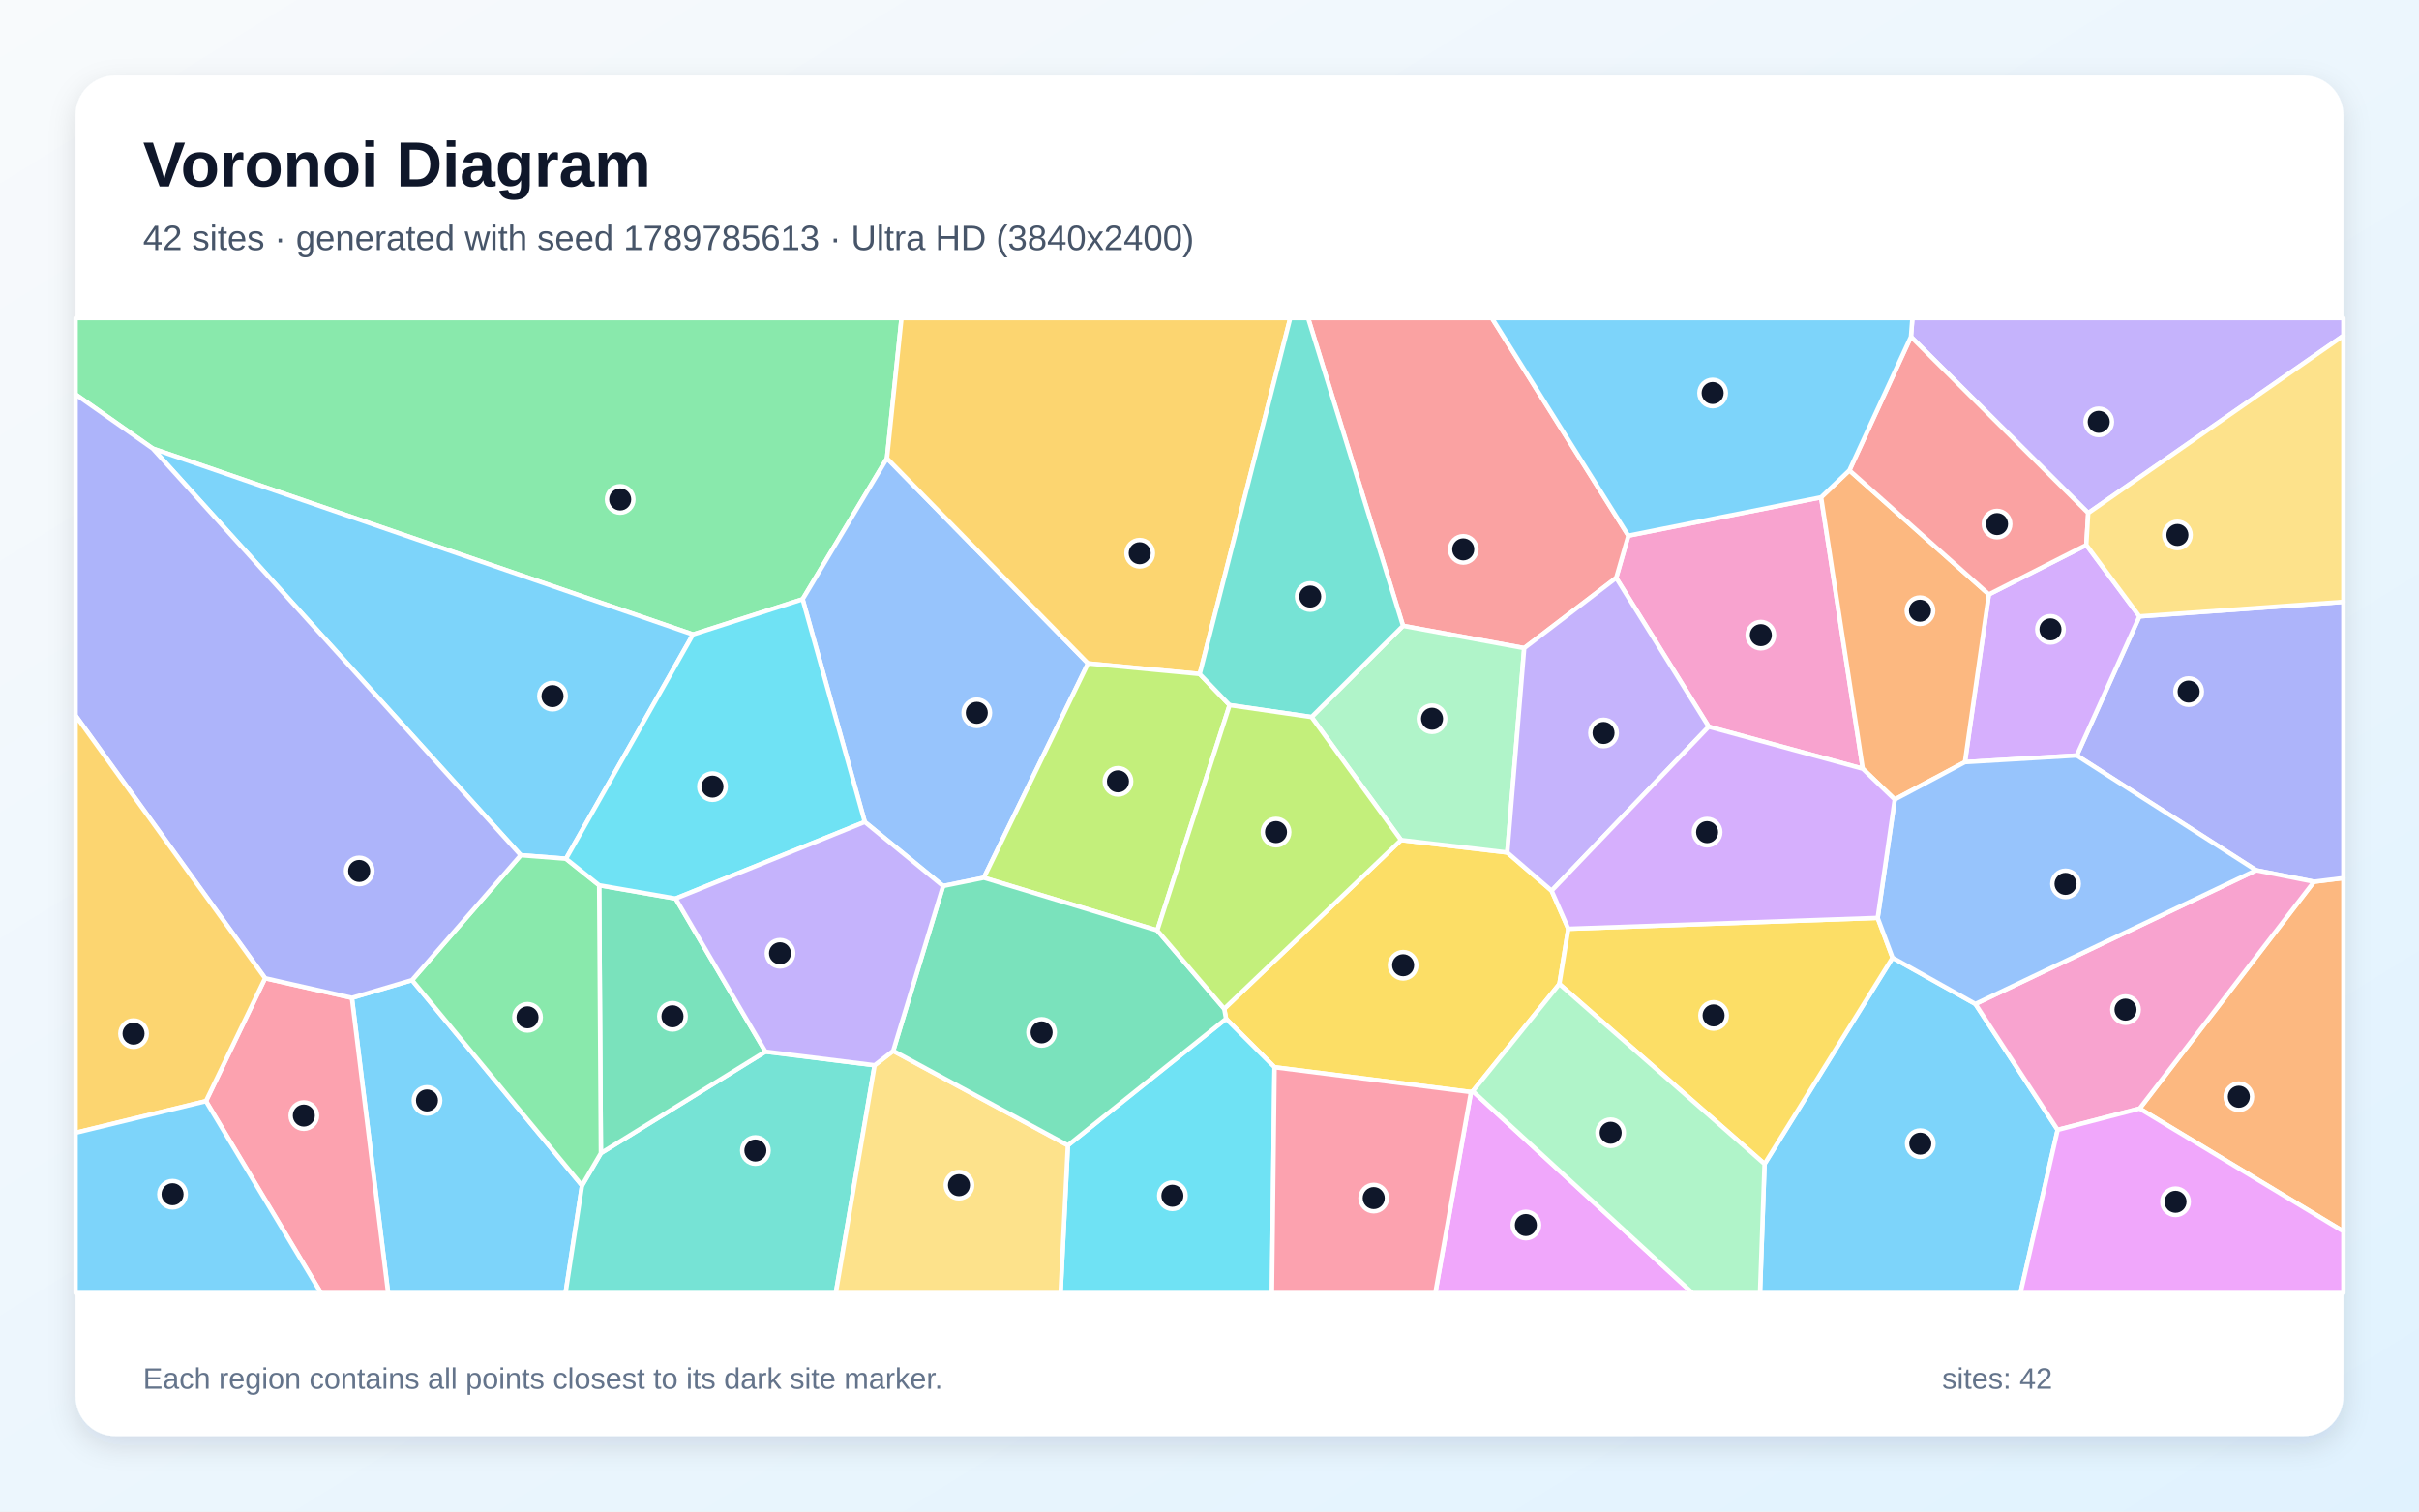
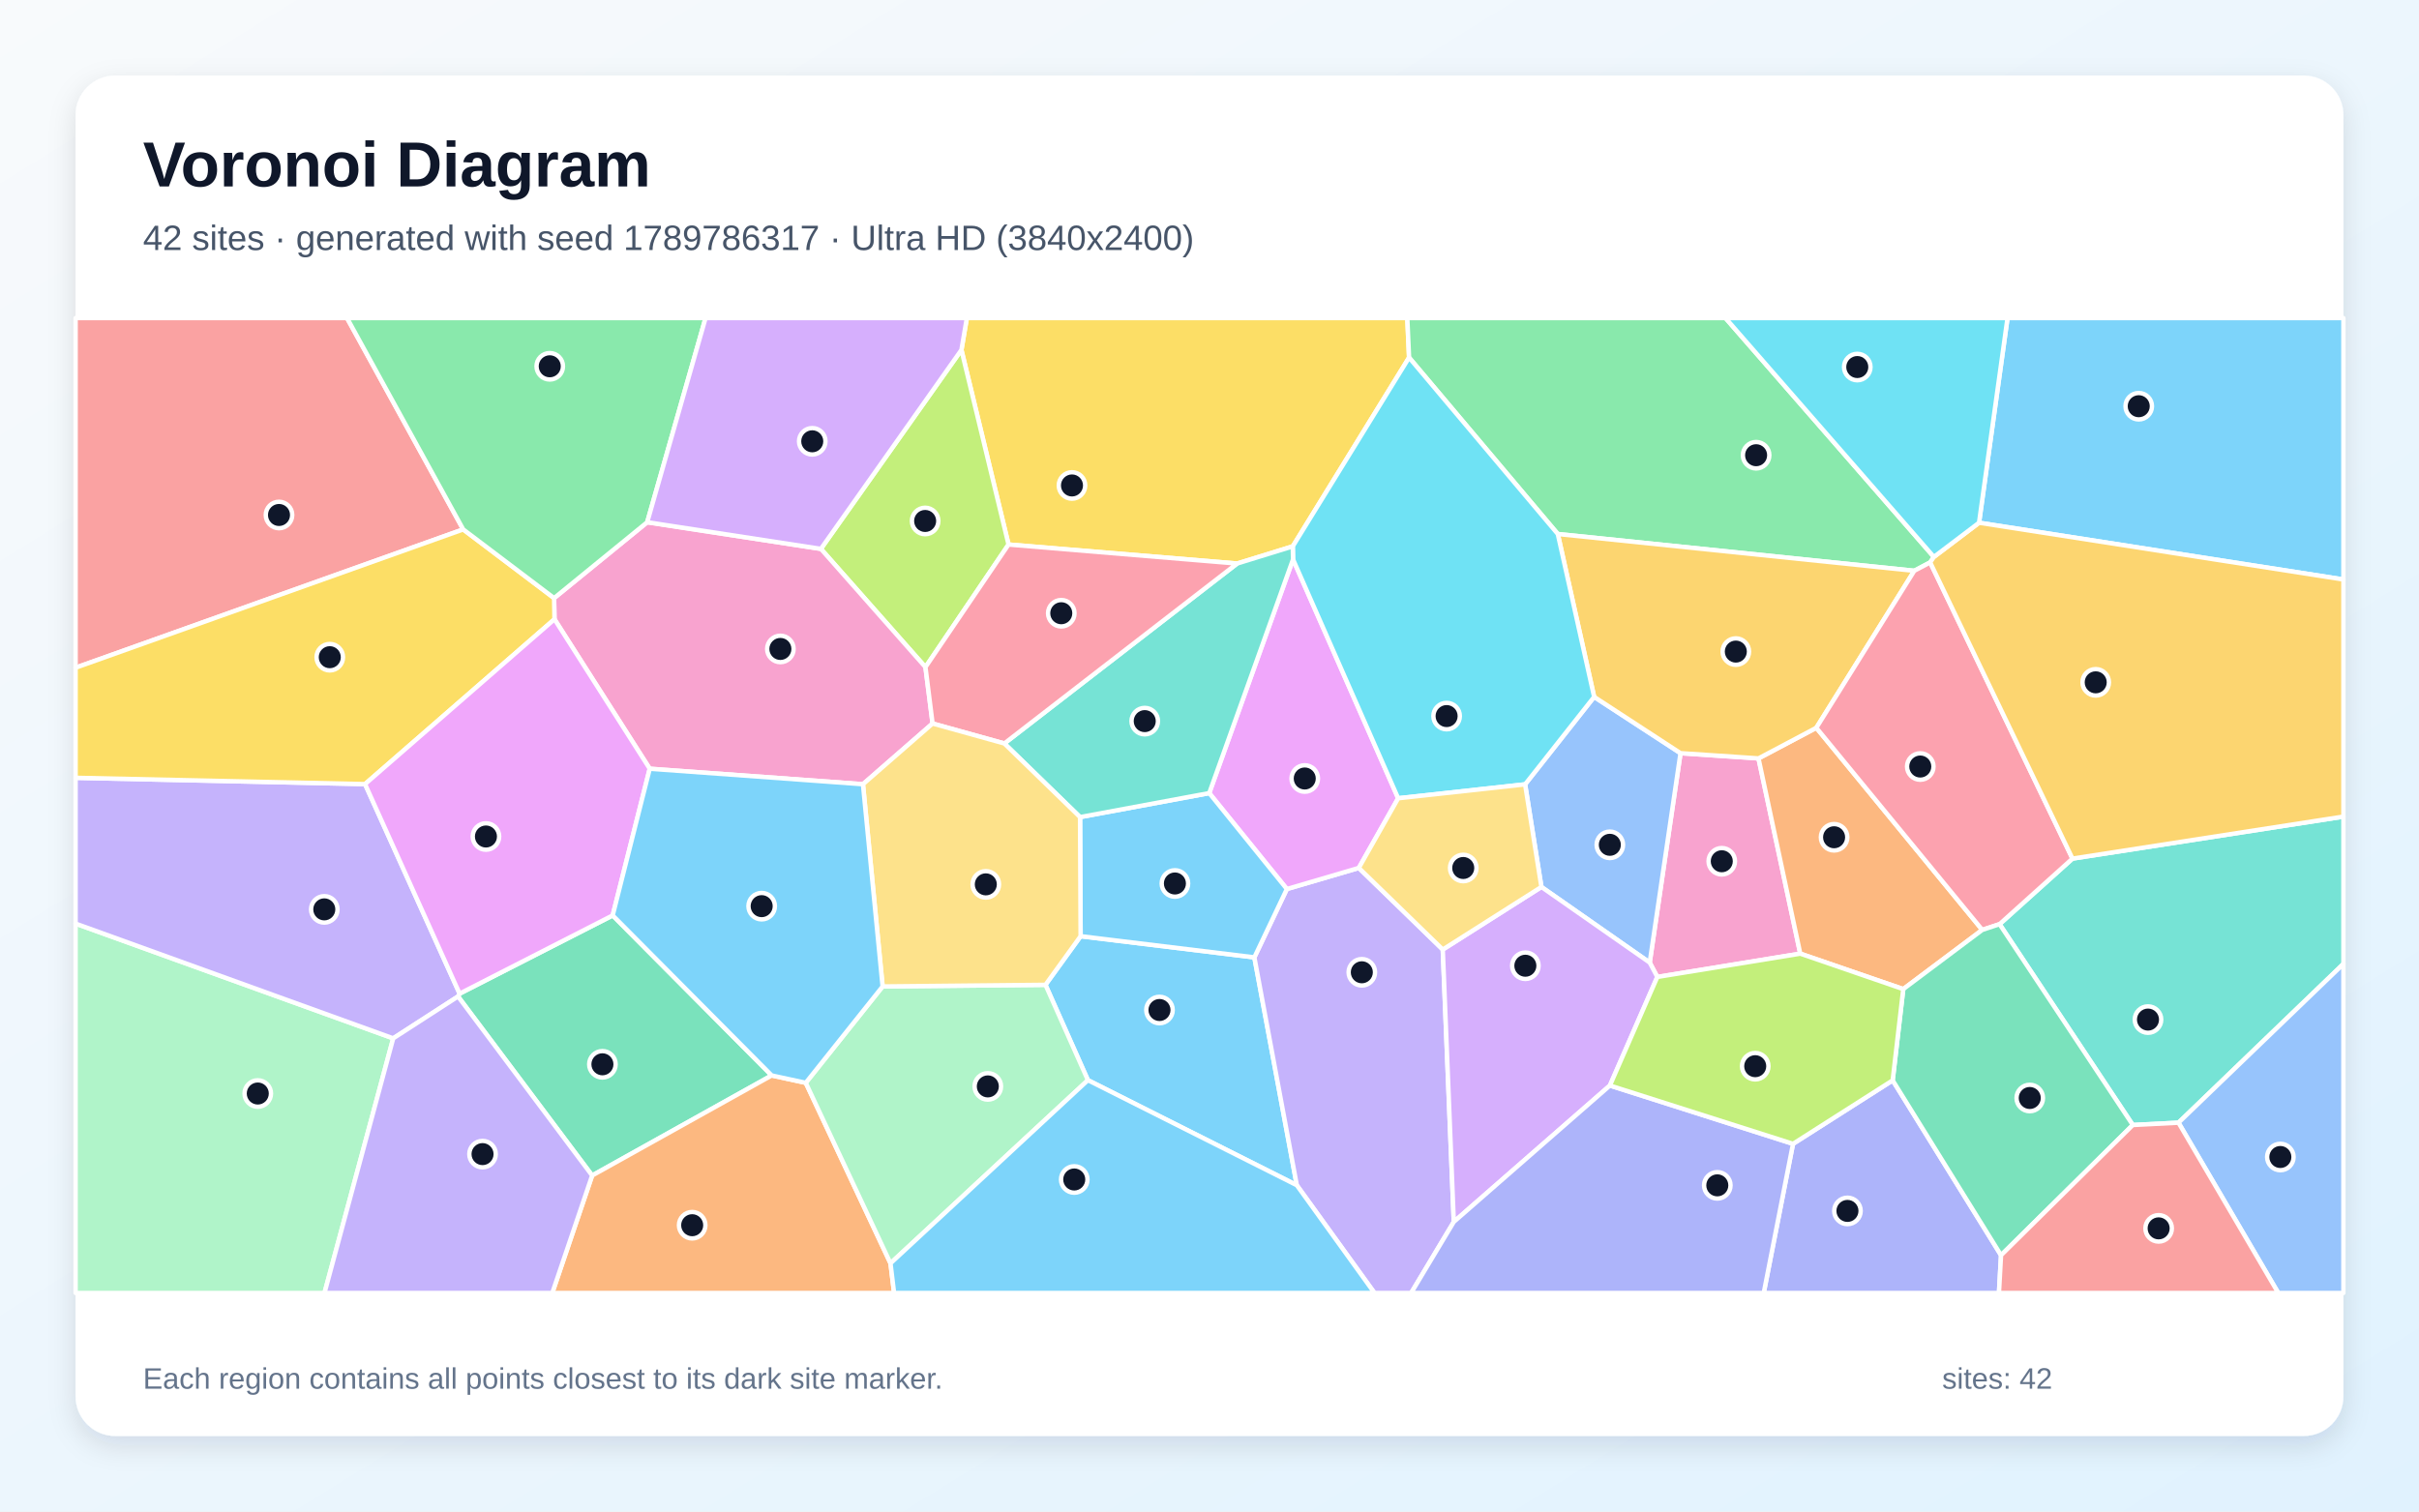
<svg xmlns="http://www.w3.org/2000/svg" width="3840" height="2400" viewBox="0 0 3840 2400" role="img" aria-labelledby="title description">
  <defs>
    <linearGradient id="background" x1="0" y1="0" x2="1" y2="1">
      <stop stop-color="#F8FAFC" />
      <stop offset="1" stop-color="#E0F2FE" />
    </linearGradient>
    <filter id="shadow" x="-5%" y="-5%" width="110%" height="110%">
      <feDropShadow dx="0" dy="15" stdDeviation="22" flood-color="#0F172A" flood-opacity=".12" />
    </filter>
  </defs>
  <rect width="3840" height="2400" fill="url(#background)" />
  <rect x="120" y="120" width="3600" height="2160" rx="63" fill="#FFFFFF" filter="url(#shadow)" />
  <g font-family="Arial, sans-serif">
    <text x="227" y="296" font-size="101" font-weight="700" fill="#0F172A">Voronoi Diagram</text>
-     <text x="227" y="397" font-size="56" fill="#475569">42 sites · generated with seed 1789785613 · Ultra HD (3840x2400)</text>
+     <text x="227" y="397" font-size="56" fill="#475569">42 sites · generated with seed 1789786317 · Ultra HD (3840x2400)</text>
  </g>
  <g stroke="#FFFFFF" stroke-width="7" stroke-linejoin="round">
-     <polygon points="558.6,1584.4 654.1,1556.2 923.9,1882.4 897.8,2053.0 616.1,2053.0" fill="#38BDF8" fill-opacity="0.65" />
-     <polygon points="3314.9,814.6 3033.5,534.7 3035.8,505.0 3720.0,505.0 3720.0,533.0" fill="#A78BFA" fill-opacity="0.65" />
-     <polygon points="2890.9,789.6 2957.0,1220.6 2712.5,1153.9 2565.6,917.6 2584.9,850.5" fill="#F472B6" fill-opacity="0.65" />
-     <polygon points="3396.5,1760.2 3673.3,1400.0 3720.0,1394.2 3720.0,1955.2" fill="#FB923C" fill-opacity="0.65" />
-     <polygon points="2463.1,1414.3 2489.6,1474.7 2475.4,1562.4 2338.0,1732.6 2335.1,1734.0 2023.3,1694.6 1946.3,1617.6 1943.4,1601.7 2224.1,1333.8 2392.7,1353.6" fill="#FACC15" fill-opacity="0.65" />
-     <polygon points="1408.0,727.7 1274.1,951.5 1100.1,1007.4 242.5,712.2 120.0,626.2 120.0,505.0 1431.1,505.0" fill="#4ADE80" fill-opacity="0.65" />
-     <polygon points="923.9,1882.4 953.9,1831.0 1215.1,1669.8 1388.4,1691.4 1326.8,2053.0 897.8,2053.0" fill="#2DD4BF" fill-opacity="0.65" />
-     <polygon points="1727.2,1053.4 1561.8,1393.7 1497.1,1406.8 1372.8,1305.1 1274.1,951.5 1408.0,727.7" fill="#60A5FA" fill-opacity="0.65" />
-     <polygon points="2335.1,1734.0 2338.0,1732.6 2686.7,2053.0 2278.5,2053.0" fill="#E879F9" fill-opacity="0.65" />
-     <polygon points="951.1,1405.6 1072.5,1426.7 1215.1,1669.8 953.9,1831.0" fill="#34D399" fill-opacity="0.65" />
-     <polygon points="2419.6,1029.1 2227.2,993.7 2076.5,505.0 2368.3,505.0 2584.9,850.5 2565.6,917.6" fill="#F87171" fill-opacity="0.65" />
-     <polygon points="3673.3,1400.0 3581.4,1381.8 3296.7,1199.6 3396.2,978.7 3720.0,955.6 3720.0,1394.2" fill="#818CF8" fill-opacity="0.65" />
-     <polygon points="1904.5,1070.2 1727.2,1053.4 1408.0,727.7 1431.1,505.0 2048.2,505.0" fill="#FBBF24" fill-opacity="0.65" />
-     <polygon points="1837.1,1477.3 1561.8,1393.7 1727.2,1053.4 1904.5,1070.2 1951.9,1119.6" fill="#A3E635" fill-opacity="0.65" />
-     <polygon points="3396.2,978.7 3296.7,1199.6 3119.2,1210.1 3157.2,943.8 3311.9,865.3" fill="#C084FC" fill-opacity="0.65" />
-     <polygon points="326.9,1748.4 420.8,1553.2 558.6,1584.4 616.1,2053.0 509.6,2053.0" fill="#FB7185" fill-opacity="0.65" />
-     <polygon points="1695.2,1818.6 1946.3,1617.6 2023.3,1694.6 2019.1,2053.0 1683.6,2053.0" fill="#22D3EE" fill-opacity="0.65" />
-     <polygon points="2392.7,1353.6 2224.1,1333.8 2082.0,1138.5 2227.2,993.7 2419.6,1029.1" fill="#86EFAC" fill-opacity="0.65" />
-     <polygon points="1388.4,1691.4 1417.9,1668.6 1695.2,1818.6 1683.6,2053.0 1326.8,2053.0" fill="#FCD34D" fill-opacity="0.65" />
-     <polygon points="2801.1,1848.1 3004.3,1520.6 3135.8,1594.1 3266.4,1794.0 3207.4,2053.0 2793.9,2053.0" fill="#38BDF8" fill-opacity="0.65" />
-     <polygon points="242.5,712.2 1100.1,1007.4 898.5,1363.5 826.6,1357.9" fill="#38BDF8" fill-opacity="0.65" />
-     <polygon points="2463.1,1414.3 2392.7,1353.6 2419.6,1029.1 2565.6,917.6 2712.5,1153.9" fill="#A78BFA" fill-opacity="0.65" />
-     <polygon points="3266.4,1794.0 3135.8,1594.1 3581.4,1381.8 3673.3,1400.0 3396.5,1760.2" fill="#F472B6" fill-opacity="0.65" />
-     <polygon points="2935.8,746.8 3157.2,943.8 3119.2,1210.1 3007.8,1269.4 2957.0,1220.6 2890.9,789.6" fill="#FB923C" fill-opacity="0.65" />
-     <polygon points="2980.7,1457.4 3004.3,1520.6 2801.1,1848.1 2475.4,1562.4 2489.6,1474.7" fill="#FACC15" fill-opacity="0.65" />
-     <polygon points="826.6,1357.9 898.5,1363.5 951.1,1405.6 953.9,1831.0 923.9,1882.4 654.1,1556.2" fill="#4ADE80" fill-opacity="0.65" />
-     <polygon points="2227.2,993.7 2082.0,1138.5 1951.9,1119.6 1904.5,1070.2 2048.2,505.0 2076.5,505.0" fill="#2DD4BF" fill-opacity="0.65" />
-     <polygon points="3135.8,1594.1 3004.3,1520.6 2980.7,1457.4 3007.8,1269.4 3119.2,1210.1 3296.7,1199.6 3581.4,1381.8" fill="#60A5FA" fill-opacity="0.65" />
-     <polygon points="3266.4,1794.0 3396.5,1760.2 3720.0,1955.2 3720.0,2053.0 3207.4,2053.0" fill="#E879F9" fill-opacity="0.65" />
-     <polygon points="1695.2,1818.6 1417.9,1668.6 1497.1,1406.8 1561.8,1393.7 1837.1,1477.3 1943.4,1601.7 1946.3,1617.6" fill="#34D399" fill-opacity="0.65" />
-     <polygon points="3311.9,865.3 3157.2,943.8 2935.8,746.8 3033.5,534.7 3314.9,814.6" fill="#F87171" fill-opacity="0.65" />
-     <polygon points="242.5,712.2 826.6,1357.9 654.1,1556.2 558.6,1584.4 420.8,1553.2 120.0,1136.2 120.0,626.2" fill="#818CF8" fill-opacity="0.65" />
-     <polygon points="120.0,1798.6 120.0,1136.2 420.8,1553.2 326.9,1748.4" fill="#FBBF24" fill-opacity="0.65" />
-     <polygon points="1837.1,1477.3 1951.9,1119.6 2082.0,1138.5 2224.1,1333.8 1943.4,1601.7" fill="#A3E635" fill-opacity="0.65" />
-     <polygon points="3007.8,1269.4 2980.7,1457.4 2489.6,1474.7 2463.1,1414.3 2712.5,1153.9 2957.0,1220.6" fill="#C084FC" fill-opacity="0.65" />
-     <polygon points="2023.3,1694.6 2335.1,1734.0 2278.5,2053.0 2019.1,2053.0" fill="#FB7185" fill-opacity="0.65" />
-     <polygon points="898.5,1363.5 1100.1,1007.4 1274.1,951.5 1372.8,1305.1 1072.5,1426.7 951.1,1405.6" fill="#22D3EE" fill-opacity="0.65" />
-     <polygon points="2338.0,1732.6 2475.4,1562.4 2801.1,1848.1 2793.9,2053.0 2686.7,2053.0" fill="#86EFAC" fill-opacity="0.65" />
-     <polygon points="3396.2,978.7 3311.9,865.3 3314.9,814.6 3720.0,533.0 3720.0,955.6" fill="#FCD34D" fill-opacity="0.65" />
-     <polygon points="120.0,1798.6 326.9,1748.4 509.6,2053.0 120.0,2053.0" fill="#38BDF8" fill-opacity="0.65" />
-     <polygon points="2935.8,746.8 2890.9,789.6 2584.9,850.5 2368.3,505.0 3035.8,505.0 3033.5,534.7" fill="#38BDF8" fill-opacity="0.65" />
-     <polygon points="1417.9,1668.6 1388.4,1691.4 1215.1,1669.8 1072.5,1426.7 1372.8,1305.1 1497.1,1406.8" fill="#A78BFA" fill-opacity="0.65" />
+     <polygon points="1727.0,1715.1 1659.6,1563.7 1715.4,1486.5 1991.2,1520.1 2058.6,1881.9" fill="#38BDF8" fill-opacity="0.65" />
+     <polygon points="2058.6,1881.9 1991.2,1520.1 2042.8,1411.6 2157.0,1378.1 2290.3,1507.7 2307.8,1940.1 2240.1,2053.0 2181.9,2053.0" fill="#A78BFA" fill-opacity="0.65" />
+     <polygon points="2630.9,1551.2 2618.8,1528.4 2667.7,1195.9 2791.5,1204.2 2857.8,1514.2" fill="#F472B6" fill-opacity="0.65" />
+     <polygon points="3146.7,1476.5 3021.3,1570.5 2857.8,1514.2 2791.5,1204.2 2883.3,1155.6" fill="#FB923C" fill-opacity="0.65" />
+     <polygon points="2236.8,567.7 2052.2,867.5 1963.8,894.8 1601.0,864.6 1526.2,555.6 1534.8,505.0 2234.0,505.0" fill="#FACC15" fill-opacity="0.65" />
+     <polygon points="3069.9,884.3 3064.0,893.0 3038.8,906.3 2472.9,847.9 2236.8,567.7 2234.0,505.0 2739.1,505.0" fill="#4ADE80" fill-opacity="0.65" />
+     <polygon points="3458.2,1782.6 3385.7,1786.3 3174.2,1467.4 3289.9,1363.3 3720.0,1296.6 3720.0,1530.5" fill="#2DD4BF" fill-opacity="0.65" />
+     <polygon points="2446.9,1408.3 2421.0,1245.4 2530.6,1106.5 2667.7,1195.9 2618.8,1528.4" fill="#60A5FA" fill-opacity="0.65" />
+     <polygon points="2052.6,888.2 2219.5,1267.5 2157.0,1378.1 2042.8,1411.6 1919.6,1259.3" fill="#E879F9" fill-opacity="0.65" />
+     <polygon points="1225.0,1707.6 940.0,1866.5 727.1,1582.2 729.6,1577.7 972.6,1453.5" fill="#34D399" fill-opacity="0.65" />
+     <polygon points="735.3,840.6 120.0,1060.2 120.0,505.0 550.9,505.0" fill="#F87171" fill-opacity="0.65" />
+     <polygon points="2846.3,1816.2 3004.5,1715.4 3176.5,1993.1 3173.2,2053.0 2799.8,2053.0" fill="#818CF8" fill-opacity="0.65" />
+     <polygon points="2472.9,847.9 3038.8,906.3 2883.3,1155.6 2791.5,1204.2 2667.7,1195.9 2530.6,1106.5" fill="#FBBF24" fill-opacity="0.65" />
+     <polygon points="1526.2,555.6 1601.0,864.6 1469.1,1059.3 1303.1,871.5" fill="#A3E635" fill-opacity="0.65" />
+     <polygon points="2555.6,1723.6 2307.8,1940.1 2290.3,1507.7 2446.9,1408.3 2618.8,1528.4 2630.9,1551.2" fill="#C084FC" fill-opacity="0.65" />
+     <polygon points="3289.9,1363.3 3174.2,1467.4 3146.7,1476.5 2883.3,1155.6 3038.8,906.3 3064.0,893.0" fill="#FB7185" fill-opacity="0.65" />
+     <polygon points="2472.9,847.9 2530.6,1106.5 2421.0,1245.4 2219.5,1267.5 2052.6,888.2 2052.2,867.5 2236.8,567.7" fill="#22D3EE" fill-opacity="0.65" />
+     <polygon points="120.0,1466.5 624.2,1648.7 515.1,2053.0 120.0,2053.0" fill="#86EFAC" fill-opacity="0.65" />
+     <polygon points="2219.5,1267.5 2421.0,1245.4 2446.9,1408.3 2290.3,1507.7 2157.0,1378.1" fill="#FCD34D" fill-opacity="0.65" />
+     <polygon points="3141.6,830.0 3186.8,505.0 3720.0,505.0 3720.0,920.1" fill="#38BDF8" fill-opacity="0.65" />
+     <polygon points="1714.5,1297.4 1919.6,1259.3 2042.8,1411.6 1991.2,1520.1 1715.4,1486.5" fill="#38BDF8" fill-opacity="0.65" />
+     <polygon points="624.2,1648.7 120.0,1466.5 120.0,1235.0 579.5,1245.0 729.6,1577.7 727.1,1582.2" fill="#A78BFA" fill-opacity="0.65" />
+     <polygon points="1369.9,1245.2 1031.4,1220.6 880.2,983.2 879.6,949.7 1027.4,829.2 1303.1,871.5 1469.1,1059.3 1480.4,1148.8" fill="#F472B6" fill-opacity="0.65" />
+     <polygon points="940.0,1866.5 1225.0,1707.6 1279.1,1719.3 1413.6,2005.9 1419.3,2053.0 876.7,2053.0" fill="#FB923C" fill-opacity="0.65" />
+     <polygon points="879.6,949.7 880.2,983.2 579.5,1245.0 120.0,1235.0 120.0,1060.2 735.3,840.6" fill="#FACC15" fill-opacity="0.65" />
+     <polygon points="1027.4,829.2 879.6,949.7 735.3,840.6 550.9,505.0 1120.0,505.0" fill="#4ADE80" fill-opacity="0.65" />
+     <polygon points="1714.5,1297.4 1594.3,1180.5 1963.8,894.8 2052.2,867.5 2052.6,888.2 1919.6,1259.3" fill="#2DD4BF" fill-opacity="0.65" />
+     <polygon points="3458.2,1782.6 3720.0,1530.5 3720.0,2053.0 3616.6,2053.0" fill="#60A5FA" fill-opacity="0.65" />
+     <polygon points="880.2,983.2 1031.4,1220.6 972.6,1453.5 729.6,1577.7 579.5,1245.0" fill="#E879F9" fill-opacity="0.65" />
+     <polygon points="3176.5,1993.1 3004.5,1715.4 3021.3,1570.5 3146.7,1476.5 3174.2,1467.4 3385.7,1786.3" fill="#34D399" fill-opacity="0.65" />
+     <polygon points="3176.5,1993.1 3385.7,1786.3 3458.2,1782.6 3616.6,2053.0 3173.2,2053.0" fill="#F87171" fill-opacity="0.65" />
+     <polygon points="2307.8,1940.1 2555.6,1723.6 2846.3,1816.2 2799.8,2053.0 2240.1,2053.0" fill="#818CF8" fill-opacity="0.65" />
+     <polygon points="3289.9,1363.3 3064.0,893.0 3069.9,884.3 3141.6,830.0 3720.0,920.1 3720.0,1296.6" fill="#FBBF24" fill-opacity="0.65" />
+     <polygon points="2555.6,1723.6 2630.9,1551.2 2857.8,1514.2 3021.3,1570.5 3004.5,1715.4 2846.3,1816.2" fill="#A3E635" fill-opacity="0.65" />
+     <polygon points="1526.2,555.6 1303.1,871.5 1027.4,829.2 1120.0,505.0 1534.8,505.0" fill="#C084FC" fill-opacity="0.65" />
+     <polygon points="1594.3,1180.5 1480.4,1148.8 1469.1,1059.3 1601.0,864.6 1963.8,894.8" fill="#FB7185" fill-opacity="0.65" />
+     <polygon points="3141.6,830.0 3069.9,884.3 2739.1,505.0 3186.8,505.0" fill="#22D3EE" fill-opacity="0.65" />
+     <polygon points="1413.6,2005.9 1279.1,1719.3 1401.1,1566.3 1659.6,1563.7 1727.0,1715.1" fill="#86EFAC" fill-opacity="0.65" />
+     <polygon points="1401.1,1566.3 1369.9,1245.2 1480.4,1148.8 1594.3,1180.5 1714.5,1297.4 1715.4,1486.5 1659.6,1563.7" fill="#FCD34D" fill-opacity="0.65" />
+     <polygon points="1401.1,1566.3 1279.1,1719.3 1225.0,1707.6 972.6,1453.5 1031.4,1220.6 1369.9,1245.2" fill="#38BDF8" fill-opacity="0.65" />
+     <polygon points="1413.6,2005.9 1727.0,1715.1 2058.6,1881.9 2181.9,2053.0 1419.3,2053.0" fill="#38BDF8" fill-opacity="0.65" />
+     <polygon points="624.2,1648.7 727.1,1582.2 940.0,1866.5 876.7,2053.0 515.1,2053.0" fill="#A78BFA" fill-opacity="0.65" />
  </g>
  <g>
-     <circle cx="677.8" cy="1747.3" r="21" fill="#0F172A" stroke="#FFFFFF" stroke-width="7" />
-     <circle cx="3331.6" cy="669.8" r="21" fill="#0F172A" stroke="#FFFFFF" stroke-width="7" />
-     <circle cx="2795.2" cy="1008.5" r="21" fill="#0F172A" stroke="#FFFFFF" stroke-width="7" />
-     <circle cx="3554.0" cy="1741.4" r="21" fill="#0F172A" stroke="#FFFFFF" stroke-width="7" />
-     <circle cx="2227.4" cy="1532.6" r="21" fill="#0F172A" stroke="#FFFFFF" stroke-width="7" />
-     <circle cx="984.5" cy="793.0" r="21" fill="#0F172A" stroke="#FFFFFF" stroke-width="7" />
-     <circle cx="1199.1" cy="1826.8" r="21" fill="#0F172A" stroke="#FFFFFF" stroke-width="7" />
-     <circle cx="1550.6" cy="1131.8" r="21" fill="#0F172A" stroke="#FFFFFF" stroke-width="7" />
-     <circle cx="2422.2" cy="1945.1" r="21" fill="#0F172A" stroke="#FFFFFF" stroke-width="7" />
-     <circle cx="1067.5" cy="1613.7" r="21" fill="#0F172A" stroke="#FFFFFF" stroke-width="7" />
-     <circle cx="2322.8" cy="872.3" r="21" fill="#0F172A" stroke="#FFFFFF" stroke-width="7" />
-     <circle cx="3474.3" cy="1098.1" r="21" fill="#0F172A" stroke="#FFFFFF" stroke-width="7" />
-     <circle cx="1809.2" cy="878.4" r="21" fill="#0F172A" stroke="#FFFFFF" stroke-width="7" />
-     <circle cx="1774.7" cy="1240.6" r="21" fill="#0F172A" stroke="#FFFFFF" stroke-width="7" />
-     <circle cx="3255.0" cy="999.3" r="21" fill="#0F172A" stroke="#FFFFFF" stroke-width="7" />
-     <circle cx="482.3" cy="1771.3" r="21" fill="#0F172A" stroke="#FFFFFF" stroke-width="7" />
-     <circle cx="1861.1" cy="1898.6" r="21" fill="#0F172A" stroke="#FFFFFF" stroke-width="7" />
-     <circle cx="2273.3" cy="1141.2" r="21" fill="#0F172A" stroke="#FFFFFF" stroke-width="7" />
-     <circle cx="1522.3" cy="1881.8" r="21" fill="#0F172A" stroke="#FFFFFF" stroke-width="7" />
-     <circle cx="3048.3" cy="1815.9" r="21" fill="#0F172A" stroke="#FFFFFF" stroke-width="7" />
-     <circle cx="877.1" cy="1105.3" r="21" fill="#0F172A" stroke="#FFFFFF" stroke-width="7" />
-     <circle cx="2545.5" cy="1163.8" r="21" fill="#0F172A" stroke="#FFFFFF" stroke-width="7" />
-     <circle cx="3374.1" cy="1603.1" r="21" fill="#0F172A" stroke="#FFFFFF" stroke-width="7" />
-     <circle cx="3047.8" cy="969.7" r="21" fill="#0F172A" stroke="#FFFFFF" stroke-width="7" />
-     <circle cx="2720.2" cy="1612.3" r="21" fill="#0F172A" stroke="#FFFFFF" stroke-width="7" />
-     <circle cx="837.4" cy="1615.3" r="21" fill="#0F172A" stroke="#FFFFFF" stroke-width="7" />
-     <circle cx="2079.9" cy="947.2" r="21" fill="#0F172A" stroke="#FFFFFF" stroke-width="7" />
-     <circle cx="3278.9" cy="1403.4" r="21" fill="#0F172A" stroke="#FFFFFF" stroke-width="7" />
-     <circle cx="3453.5" cy="1908.2" r="21" fill="#0F172A" stroke="#FFFFFF" stroke-width="7" />
-     <circle cx="1653.5" cy="1639.2" r="21" fill="#0F172A" stroke="#FFFFFF" stroke-width="7" />
-     <circle cx="3170.2" cy="832.1" r="21" fill="#0F172A" stroke="#FFFFFF" stroke-width="7" />
-     <circle cx="570.2" cy="1382.9" r="21" fill="#0F172A" stroke="#FFFFFF" stroke-width="7" />
-     <circle cx="212.0" cy="1641.2" r="21" fill="#0F172A" stroke="#FFFFFF" stroke-width="7" />
-     <circle cx="2025.6" cy="1321.2" r="21" fill="#0F172A" stroke="#FFFFFF" stroke-width="7" />
-     <circle cx="2709.9" cy="1321.3" r="21" fill="#0F172A" stroke="#FFFFFF" stroke-width="7" />
-     <circle cx="2180.7" cy="1902.3" r="21" fill="#0F172A" stroke="#FFFFFF" stroke-width="7" />
-     <circle cx="1131.0" cy="1249.0" r="21" fill="#0F172A" stroke="#FFFFFF" stroke-width="7" />
-     <circle cx="2556.8" cy="1798.6" r="21" fill="#0F172A" stroke="#FFFFFF" stroke-width="7" />
-     <circle cx="3456.5" cy="849.4" r="21" fill="#0F172A" stroke="#FFFFFF" stroke-width="7" />
-     <circle cx="273.9" cy="1896.2" r="21" fill="#0F172A" stroke="#FFFFFF" stroke-width="7" />
-     <circle cx="2718.7" cy="624.0" r="21" fill="#0F172A" stroke="#FFFFFF" stroke-width="7" />
-     <circle cx="1238.2" cy="1513.6" r="21" fill="#0F172A" stroke="#FFFFFF" stroke-width="7" />
+     <circle cx="1840.6" cy="1603.7" r="21" fill="#0F172A" stroke="#FFFFFF" stroke-width="7" />
+     <circle cx="2161.8" cy="1543.8" r="21" fill="#0F172A" stroke="#FFFFFF" stroke-width="7" />
+     <circle cx="2733.2" cy="1367.5" r="21" fill="#0F172A" stroke="#FFFFFF" stroke-width="7" />
+     <circle cx="2911.5" cy="1329.4" r="21" fill="#0F172A" stroke="#FFFFFF" stroke-width="7" />
+     <circle cx="1701.7" cy="770.8" r="21" fill="#0F172A" stroke="#FFFFFF" stroke-width="7" />
+     <circle cx="2787.7" cy="722.8" r="21" fill="#0F172A" stroke="#FFFFFF" stroke-width="7" />
+     <circle cx="3409.8" cy="1618.9" r="21" fill="#0F172A" stroke="#FFFFFF" stroke-width="7" />
+     <circle cx="2555.5" cy="1341.4" r="21" fill="#0F172A" stroke="#FFFFFF" stroke-width="7" />
+     <circle cx="2071.2" cy="1236.1" r="21" fill="#0F172A" stroke="#FFFFFF" stroke-width="7" />
+     <circle cx="956.3" cy="1689.9" r="21" fill="#0F172A" stroke="#FFFFFF" stroke-width="7" />
+     <circle cx="442.9" cy="817.7" r="21" fill="#0F172A" stroke="#FFFFFF" stroke-width="7" />
+     <circle cx="2932.7" cy="1922.7" r="21" fill="#0F172A" stroke="#FFFFFF" stroke-width="7" />
+     <circle cx="2755.5" cy="1034.6" r="21" fill="#0F172A" stroke="#FFFFFF" stroke-width="7" />
+     <circle cx="1468.6" cy="827.2" r="21" fill="#0F172A" stroke="#FFFFFF" stroke-width="7" />
+     <circle cx="2421.4" cy="1533.4" r="21" fill="#0F172A" stroke="#FFFFFF" stroke-width="7" />
+     <circle cx="3048.3" cy="1217.1" r="21" fill="#0F172A" stroke="#FFFFFF" stroke-width="7" />
+     <circle cx="2296.4" cy="1137.0" r="21" fill="#0F172A" stroke="#FFFFFF" stroke-width="7" />
+     <circle cx="409.2" cy="1736.3" r="21" fill="#0F172A" stroke="#FFFFFF" stroke-width="7" />
+     <circle cx="2322.8" cy="1378.2" r="21" fill="#0F172A" stroke="#FFFFFF" stroke-width="7" />
+     <circle cx="3395.1" cy="645.0" r="21" fill="#0F172A" stroke="#FFFFFF" stroke-width="7" />
+     <circle cx="1865.1" cy="1402.8" r="21" fill="#0F172A" stroke="#FFFFFF" stroke-width="7" />
+     <circle cx="514.8" cy="1443.9" r="21" fill="#0F172A" stroke="#FFFFFF" stroke-width="7" />
+     <circle cx="1238.8" cy="1030.4" r="21" fill="#0F172A" stroke="#FFFFFF" stroke-width="7" />
+     <circle cx="1098.8" cy="1945.4" r="21" fill="#0F172A" stroke="#FFFFFF" stroke-width="7" />
+     <circle cx="523.5" cy="1043.5" r="21" fill="#0F172A" stroke="#FFFFFF" stroke-width="7" />
+     <circle cx="872.7" cy="581.6" r="21" fill="#0F172A" stroke="#FFFFFF" stroke-width="7" />
+     <circle cx="1817.2" cy="1145.0" r="21" fill="#0F172A" stroke="#FFFFFF" stroke-width="7" />
+     <circle cx="3619.9" cy="1837.1" r="21" fill="#0F172A" stroke="#FFFFFF" stroke-width="7" />
+     <circle cx="771.4" cy="1328.2" r="21" fill="#0F172A" stroke="#FFFFFF" stroke-width="7" />
+     <circle cx="3222.1" cy="1743.4" r="21" fill="#0F172A" stroke="#FFFFFF" stroke-width="7" />
+     <circle cx="3426.7" cy="1950.4" r="21" fill="#0F172A" stroke="#FFFFFF" stroke-width="7" />
+     <circle cx="2726.1" cy="1882.1" r="21" fill="#0F172A" stroke="#FFFFFF" stroke-width="7" />
+     <circle cx="3326.8" cy="1083.4" r="21" fill="#0F172A" stroke="#FFFFFF" stroke-width="7" />
+     <circle cx="2786.3" cy="1692.9" r="21" fill="#0F172A" stroke="#FFFFFF" stroke-width="7" />
+     <circle cx="1289.4" cy="700.7" r="21" fill="#0F172A" stroke="#FFFFFF" stroke-width="7" />
+     <circle cx="1684.7" cy="973.7" r="21" fill="#0F172A" stroke="#FFFFFF" stroke-width="7" />
+     <circle cx="2948.3" cy="582.8" r="21" fill="#0F172A" stroke="#FFFFFF" stroke-width="7" />
+     <circle cx="1568.1" cy="1725.0" r="21" fill="#0F172A" stroke="#FFFFFF" stroke-width="7" />
+     <circle cx="1564.9" cy="1404.2" r="21" fill="#0F172A" stroke="#FFFFFF" stroke-width="7" />
+     <circle cx="1209.1" cy="1438.8" r="21" fill="#0F172A" stroke="#FFFFFF" stroke-width="7" />
+     <circle cx="1705.3" cy="1872.8" r="21" fill="#0F172A" stroke="#FFFFFF" stroke-width="7" />
+     <circle cx="766.0" cy="1832.5" r="21" fill="#0F172A" stroke="#FFFFFF" stroke-width="7" />
  </g>
  <g font-family="Arial, sans-serif" font-size="47" fill="#64748B">
    <text x="227" y="2205">Each region contains all points closest to its dark site marker.</text>
    <text x="3083" y="2205">sites: 42</text>
  </g>
</svg>
